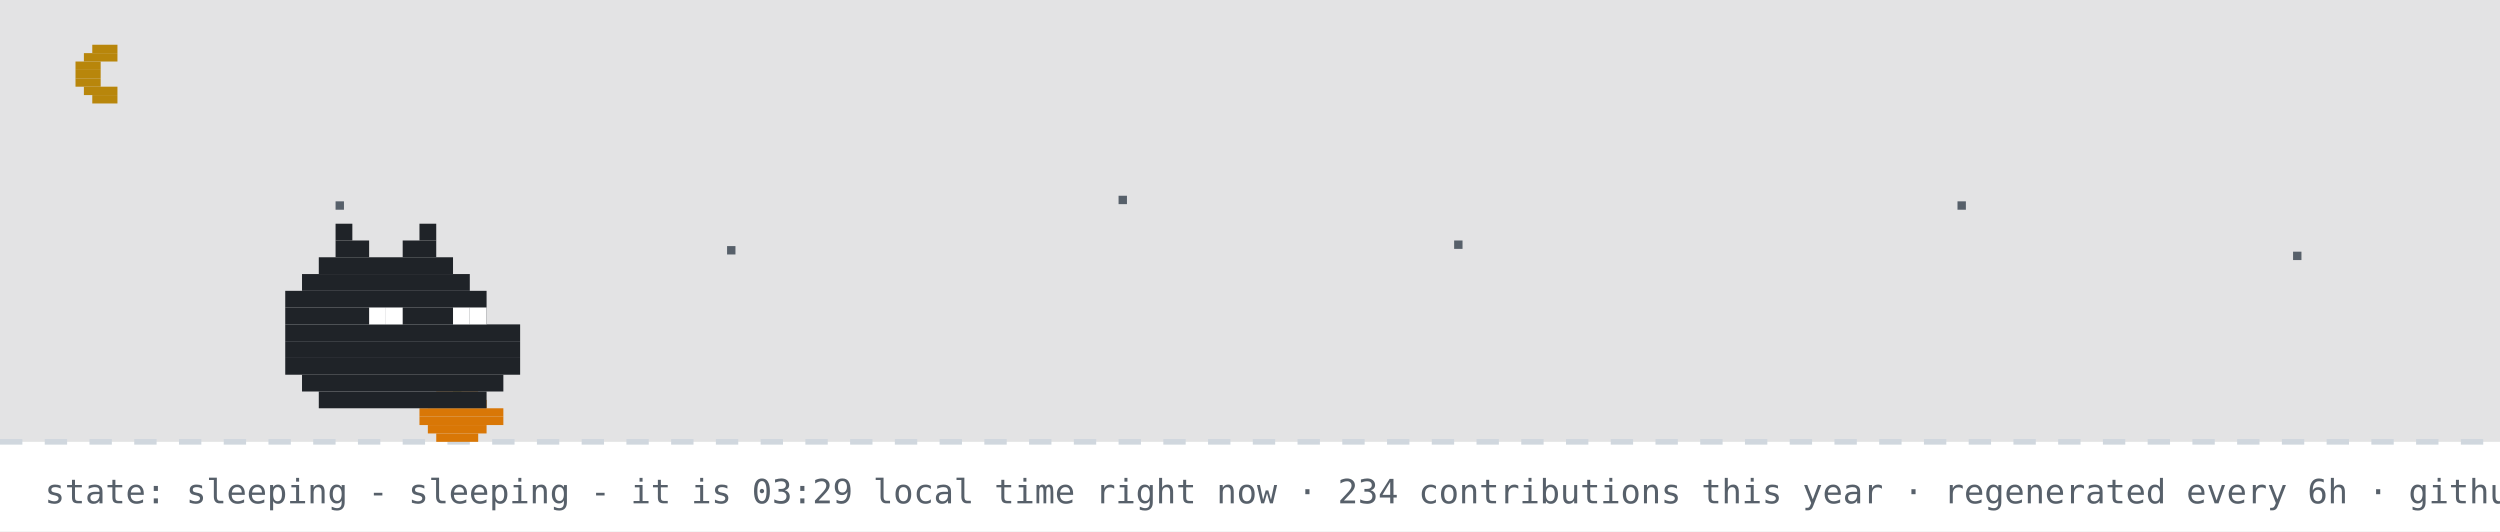
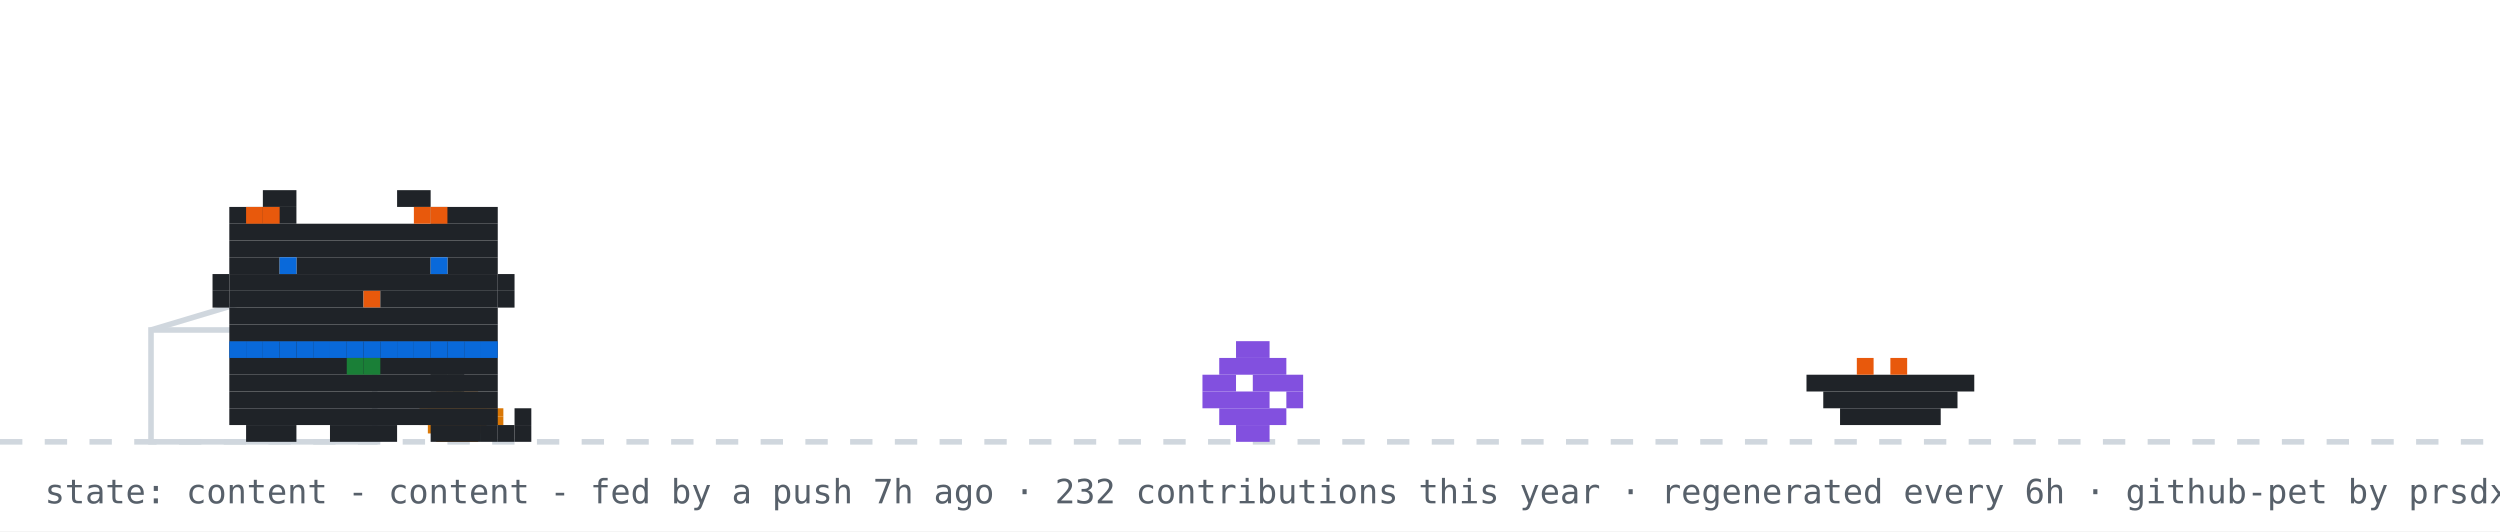
- <svg xmlns="http://www.w3.org/2000/svg" width="894" height="190" viewBox="0 0 894 190" role="img" aria-label="github pet: sleeping">
+ <svg xmlns="http://www.w3.org/2000/svg" width="894" height="190" viewBox="0 0 894 190" role="img" aria-label="github pet: content">
  <rect width="894" height="190" fill="#ffffff" />
-   <rect width="894" height="158" fill="#0d1117" opacity="0.12" />
-   <rect x="33" y="16" width="9" height="3" fill="#b8860b" />
-   <rect x="30" y="19" width="12" height="3" fill="#b8860b" />
-   <rect x="27" y="22" width="9" height="3" fill="#b8860b" />
-   <rect x="27" y="25" width="9" height="3" fill="#b8860b" />
-   <rect x="27" y="28" width="9" height="3" fill="#b8860b" />
-   <rect x="30" y="31" width="12" height="3" fill="#b8860b" />
-   <rect x="33" y="34" width="9" height="3" fill="#b8860b" />
-   <rect x="120" y="72" width="3" height="3" fill="#57606a">
-     <animate attributeName="opacity" values="1;0.2;1" dur="2.2s" begin="0s" repeatCount="indefinite" />
-   </rect>
-   <rect x="260" y="88" width="3" height="3" fill="#57606a">
-     <animate attributeName="opacity" values="1;0.2;1" dur="2.2s" begin="0.7s" repeatCount="indefinite" />
-   </rect>
-   <rect x="400" y="70" width="3" height="3" fill="#57606a">
-     <animate attributeName="opacity" values="1;0.2;1" dur="2.2s" begin="1.3s" repeatCount="indefinite" />
-   </rect>
-   <rect x="520" y="86" width="3" height="3" fill="#57606a">
-     <animate attributeName="opacity" values="1;0.2;1" dur="2.2s" begin="0.4s" repeatCount="indefinite" />
-   </rect>
-   <rect x="700" y="72" width="3" height="3" fill="#57606a">
-     <animate attributeName="opacity" values="1;0.2;1" dur="2.2s" begin="1.7s" repeatCount="indefinite" />
-   </rect>
-   <rect x="820" y="90" width="3" height="3" fill="#57606a">
-     <animate attributeName="opacity" values="1;0.2;1" dur="2.2s" begin="1s" repeatCount="indefinite" />
-   </rect>
  <line x1="0" y1="158" x2="894" y2="158" stroke="#d0d7de" stroke-width="2" stroke-dasharray="8 8" />
  <rect x="162" y="137" width="3" height="3" fill="#1a7f37" />
  <rect x="156" y="140" width="15" height="3" fill="#d97706" />
  <rect x="153" y="143" width="21" height="3" fill="#d97706" />
  <rect x="150" y="146" width="30" height="3" fill="#d97706" />
  <rect x="150" y="149" width="30" height="3" fill="#d97706" />
  <rect x="153" y="152" width="21" height="3" fill="#d97706" />
  <rect x="156" y="155" width="15" height="3" fill="#d97706" />
-   <rect x="120" y="80" width="6" height="6" fill="#1f2328" />
-   <rect x="150" y="80" width="6" height="6" fill="#1f2328" />
-   <rect x="120" y="86" width="12" height="6" fill="#1f2328" />
-   <rect x="144" y="86" width="12" height="6" fill="#1f2328" />
-   <rect x="114" y="92" width="48" height="6" fill="#1f2328" />
-   <rect x="108" y="98" width="60" height="6" fill="#1f2328" />
-   <rect x="102" y="104" width="72" height="6" fill="#1f2328" />
-   <rect x="102" y="110" width="72" height="6" fill="#1f2328" />
-   <rect x="102" y="116" width="84" height="6" fill="#1f2328" />
-   <rect x="102" y="122" width="84" height="6" fill="#1f2328" />
-   <rect x="102" y="128" width="84" height="6" fill="#1f2328" />
-   <rect x="108" y="134" width="72" height="6" fill="#1f2328" />
-   <rect x="114" y="140" width="60" height="6" fill="#1f2328" />
-   <rect x="132" y="110" width="6" height="6" fill="#ffffff" />
-   <rect x="138" y="110" width="6" height="6" fill="#ffffff" />
-   <rect x="162" y="110" width="6" height="6" fill="#ffffff" />
-   <rect x="168" y="110" width="6" height="6" fill="#ffffff" />
-   <text x="170" y="80" font-family="monospace" font-size="12" fill="#0969da" opacity="0">z<animateTransform attributeName="transform" type="translate" values="0 0;8 -26" dur="3s" begin="0s" repeatCount="indefinite" />
-     <animate attributeName="opacity" values="0;1;1;0" keyTimes="0;0.25;0.75;1" dur="3s" begin="0s" repeatCount="indefinite" />
-   </text>
-   <text x="184" y="80" font-family="monospace" font-size="15" fill="#0969da" opacity="0">z<animateTransform attributeName="transform" type="translate" values="0 0;8 -26" dur="3s" begin="1s" repeatCount="indefinite" />
-     <animate attributeName="opacity" values="0;1;1;0" keyTimes="0;0.25;0.75;1" dur="3s" begin="1s" repeatCount="indefinite" />
-   </text>
-   <text x="200" y="80" font-family="monospace" font-size="18" fill="#0969da" opacity="0">z<animateTransform attributeName="transform" type="translate" values="0 0;8 -26" dur="3s" begin="2s" repeatCount="indefinite" />
-     <animate attributeName="opacity" values="0;1;1;0" keyTimes="0;0.25;0.75;1" dur="3s" begin="2s" repeatCount="indefinite" />
-   </text>
-   <text x="16" y="180" font-family="monospace" font-size="12" fill="#57606a">state: sleeping - sleeping - it is 03:29 local time right now · 234 contributions this year · regenerated every 6h · github-pet by prsdx</text>
+   <rect x="54" y="118" width="80" height="40" fill="none" stroke="#d0d7de" stroke-width="2" />
+   <line x1="54" y1="118" x2="94" y2="106" stroke="#d0d7de" stroke-width="2" />
+   <g transform="translate(430,0)">
+     <g>
+       <animateTransform attributeName="transform" type="translate" values="0 0;0 0;52 -10;52 0;52 0;0 0" keyTimes="0;0.660;0.690;0.780;0.860;1" dur="32s" begin="7s" repeatCount="indefinite" />
+       <rect x="12" y="122" width="12" height="6" fill="#8250df" />
+       <rect x="6" y="128" width="24" height="6" fill="#8250df" />
+       <rect x="0" y="134" width="12" height="6" fill="#8250df" />
+       <rect x="18" y="134" width="18" height="6" fill="#8250df" />
+       <rect x="0" y="140" width="24" height="6" fill="#8250df" />
+       <rect x="30" y="140" width="6" height="6" fill="#8250df" />
+       <rect x="6" y="146" width="24" height="6" fill="#8250df" />
+       <rect x="12" y="152" width="12" height="6" fill="#8250df" />
+     </g>
+   </g>
+   <rect x="646" y="134" width="60" height="6" fill="#1f2328" />
+   <rect x="652" y="140" width="48" height="6" fill="#1f2328" />
+   <rect x="658" y="146" width="36" height="6" fill="#1f2328" />
+   <rect x="664" y="128" width="6" height="6" fill="#e8590c" />
+   <rect x="676" y="128" width="6" height="6" fill="#e8590c" />
+   <g transform="translate(70,0)">
+     <animateTransform attributeName="transform" type="translate" values="70 0;500 0;500 0;320 0;320 0;70 0;70 0" keyTimes="0;0.12;0.35;0.45;0.62;0.82;1" dur="32s" begin="7s" repeatCount="indefinite" />
+     <g>
+       <animateTransform attributeName="transform" type="translate" values="0 0;0 -3;0 0" dur="0.7s" repeatCount="indefinite" />
+       <rect x="12" y="122" width="96" height="6" fill="#1f2328" />
+       <rect x="12" y="128" width="96" height="6" fill="#1f2328" />
+       <rect x="12" y="134" width="96" height="6" fill="#1f2328" />
+       <rect x="12" y="140" width="96" height="6" fill="#1f2328" />
+       <rect x="12" y="146" width="96" height="6" fill="#1f2328" />
+       <rect x="18" y="152" width="18" height="6" fill="#1f2328" />
+       <rect x="48" y="152" width="24" height="6" fill="#1f2328" />
+       <rect x="84" y="152" width="18" height="6" fill="#1f2328" />
+       <rect x="12" y="122" width="6" height="6" fill="#0969da" />
+       <rect x="18" y="122" width="6" height="6" fill="#0969da" />
+       <rect x="24" y="122" width="6" height="6" fill="#0969da" />
+       <rect x="30" y="122" width="6" height="6" fill="#0969da" />
+       <rect x="36" y="122" width="6" height="6" fill="#0969da" />
+       <rect x="42" y="122" width="6" height="6" fill="#0969da" />
+       <rect x="48" y="122" width="6" height="6" fill="#0969da" />
+       <rect x="54" y="122" width="6" height="6" fill="#0969da" />
+       <rect x="60" y="122" width="6" height="6" fill="#0969da" />
+       <rect x="66" y="122" width="6" height="6" fill="#0969da" />
+       <rect x="72" y="122" width="6" height="6" fill="#0969da" />
+       <rect x="78" y="122" width="6" height="6" fill="#0969da" />
+       <rect x="84" y="122" width="6" height="6" fill="#0969da" />
+       <rect x="90" y="122" width="6" height="6" fill="#0969da" />
+       <rect x="96" y="122" width="6" height="6" fill="#0969da" />
+       <rect x="102" y="122" width="6" height="6" fill="#0969da" />
+       <rect x="54" y="128" width="6" height="6" fill="#1a7f37" />
+       <rect x="60" y="128" width="6" height="6" fill="#1a7f37" />
+       <g>
+         <animate attributeName="opacity" values="1;0;1" keyTimes="0;0.5;1" calcMode="discrete" dur="1.4s" repeatCount="indefinite" />
+         <rect x="102" y="152" width="6" height="6" fill="#1f2328" />
+         <rect x="108" y="152" width="6" height="6" fill="#1f2328" />
+         <rect x="114" y="152" width="6" height="6" fill="#1f2328" />
+         <rect x="114" y="146" width="6" height="6" fill="#1f2328" />
+       </g>
+       <g opacity="0">
+         <animate attributeName="opacity" values="0;1;0" keyTimes="0;0.5;1" calcMode="discrete" dur="1.4s" repeatCount="indefinite" />
+         <rect x="114" y="152" width="6" height="6" fill="#1f2328" />
+         <rect x="114" y="146" width="6" height="6" fill="#1f2328" />
+         <rect x="114" y="140" width="6" height="6" fill="#1f2328" />
+         <rect x="108" y="140" width="6" height="6" fill="#1f2328" />
+       </g>
+       <g>
+         <animate attributeName="opacity" values="1;1;0;0;1" keyTimes="0;0.660;0.720;0.780;1" calcMode="discrete" dur="32s" begin="7s" repeatCount="indefinite" />
+         <rect x="84" y="128" width="6" height="6" fill="#1f2328" />
+         <rect x="90" y="128" width="6" height="6" fill="#1f2328" />
+         <rect x="84" y="134" width="6" height="6" fill="#1f2328" />
+         <rect x="90" y="134" width="6" height="6" fill="#1f2328" />
+       </g>
+       <g opacity="0">
+         <animate attributeName="opacity" values="0;0;1;1;0" keyTimes="0;0.660;0.720;0.780;1" calcMode="discrete" dur="32s" begin="7s" repeatCount="indefinite" />
+         <rect x="96" y="134" width="6" height="6" fill="#1f2328" />
+         <rect x="102" y="134" width="6" height="6" fill="#1f2328" />
+         <rect x="108" y="134" width="6" height="6" fill="#1f2328" />
+         <rect x="114" y="134" width="6" height="6" fill="#1f2328" />
+         <rect x="114" y="128" width="6" height="6" fill="#1f2328" />
+       </g>
+       <g>
+         <animateTransform attributeName="transform" type="translate" values="0 0;0 0;0 8;0 0;0 8;0 0;0 8;0 0;0 0" keyTimes="0.000;0.150;0.180;0.210;0.240;0.270;0.300;0.330;1.000" dur="32s" begin="7s" repeatCount="indefinite" />
+         <rect x="24" y="68" width="12" height="6" fill="#1f2328" />
+         <rect x="72" y="68" width="12" height="6" fill="#1f2328" />
+         <rect x="12" y="74" width="24" height="6" fill="#1f2328" />
+         <rect x="84" y="74" width="24" height="6" fill="#1f2328" />
+         <rect x="12" y="80" width="96" height="6" fill="#1f2328" />
+         <rect x="12" y="86" width="96" height="6" fill="#1f2328" />
+         <rect x="12" y="92" width="18" height="6" fill="#1f2328" />
+         <rect x="36" y="92" width="48" height="6" fill="#1f2328" />
+         <rect x="90" y="92" width="18" height="6" fill="#1f2328" />
+         <rect x="12" y="98" width="96" height="6" fill="#1f2328" />
+         <rect x="12" y="104" width="48" height="6" fill="#1f2328" />
+         <rect x="60" y="104" width="6" height="6" fill="#e8590c" />
+         <rect x="66" y="104" width="42" height="6" fill="#1f2328" />
+         <rect x="12" y="110" width="96" height="6" fill="#1f2328" />
+         <rect x="12" y="116" width="96" height="6" fill="#1f2328" />
+         <rect x="18" y="74" width="6" height="6" fill="#e8590c" />
+         <rect x="24" y="74" width="6" height="6" fill="#e8590c" />
+         <rect x="78" y="74" width="6" height="6" fill="#e8590c" />
+         <rect x="84" y="74" width="6" height="6" fill="#e8590c" />
+         <rect x="6" y="98" width="6" height="6" fill="#1f2328" />
+         <rect x="6" y="104" width="6" height="6" fill="#1f2328" />
+         <rect x="108" y="98" width="6" height="6" fill="#1f2328" />
+         <rect x="108" y="104" width="6" height="6" fill="#1f2328" />
+         <g>
+           <animate attributeName="opacity" values="1;0;1" keyTimes="0;0.96;1" calcMode="discrete" dur="4.2s" repeatCount="indefinite" />
+           <rect x="30" y="92" width="6" height="6" fill="#0969da" />
+           <rect x="84" y="92" width="6" height="6" fill="#0969da" />
+         </g>
+         <g opacity="0">
+           <animate attributeName="opacity" values="0;1;0" keyTimes="0;0.96;1" calcMode="discrete" dur="4.2s" repeatCount="indefinite" />
+           <rect x="30" y="92" width="6" height="6" fill="#ffffff" />
+           <rect x="84" y="92" width="6" height="6" fill="#ffffff" />
+         </g>
+       </g>
+       <g opacity="0">
+         <animate attributeName="opacity" values="1;1;0;0;1;1" keyTimes="0;0.12;0.13;0.82;0.83;1" calcMode="discrete" dur="32s" begin="7s" repeatCount="indefinite" />
+         <g>
+           <animate attributeName="opacity" values="1;0;1" calcMode="discrete" dur="0.5s" repeatCount="indefinite" />
+           <rect x="108" y="86" width="6" height="6" fill="#1f2328" />
+           <rect x="114" y="80" width="6" height="6" fill="#1f2328" />
+           <rect x="114" y="86" width="6" height="6" fill="#1f2328" />
+         </g>
+       </g>
+       <g opacity="0">
+         <animateTransform attributeName="transform" type="translate" values="0 0;6 -22" dur="2.6s" begin="0.4s" repeatCount="indefinite" />
+         <animate attributeName="opacity" values="0;1;1;0" keyTimes="0;0.2;0.7;1" dur="2.6s" begin="0.4s" repeatCount="indefinite" />
+         <rect x="87" y="-12" width="3" height="3" fill="#cf222e" />
+         <rect x="93" y="-12" width="3" height="3" fill="#cf222e" />
+         <rect x="84" y="-9" width="15" height="3" fill="#cf222e" />
+         <rect x="84" y="-6" width="15" height="3" fill="#cf222e" />
+         <rect x="87" y="-3" width="9" height="3" fill="#cf222e" />
+         <rect x="90" y="0" width="3" height="3" fill="#cf222e" />
+       </g>
+       <g opacity="0">
+         <animateTransform attributeName="transform" type="translate" values="0 0;6 -22" dur="2.6s" begin="1.9s" repeatCount="indefinite" />
+         <animate attributeName="opacity" values="0;1;1;0" keyTimes="0;0.2;0.7;1" dur="2.6s" begin="1.9s" repeatCount="indefinite" />
+         <rect x="105" y="-24" width="3" height="3" fill="#cf222e" />
+         <rect x="111" y="-24" width="3" height="3" fill="#cf222e" />
+         <rect x="102" y="-21" width="15" height="3" fill="#cf222e" />
+         <rect x="102" y="-18" width="15" height="3" fill="#cf222e" />
+         <rect x="105" y="-15" width="9" height="3" fill="#cf222e" />
+         <rect x="108" y="-12" width="3" height="3" fill="#cf222e" />
+       </g>
+     </g>
+   </g>
+   <g opacity="0">
+     <animate attributeName="opacity" values="0;0;1;1;0;0" keyTimes="0;0.07;0.14;0.85;0.96;1" dur="7s" repeatCount="1" fill="freeze" />
+     <rect x="60" y="12" width="380" height="46" rx="10" fill="#d0d7de" />
+     <polygon points="110,58 130,58 118,74" fill="#d0d7de" />
+     <text x="76" y="31" font-family="monospace" font-size="13" fill="#1f2328">good morning! welcome to shubham's corner</text>
+     <text x="76" y="48" font-family="monospace" font-size="12" fill="#57606a">scroll down for projects + contact</text>
+     <polygon points="230,66 246,66 238,78" fill="#0969da">
+       <animateTransform attributeName="transform" type="translate" values="0 0;0 6;0 0" dur="0.8s" repeatCount="indefinite" />
+     </polygon>
+   </g>
+   <g opacity="0">
+     <animate attributeName="opacity" values="0;0;1;1;0;0" keyTimes="0;0.000;0.040;0.267;0.307;1" dur="18s" begin="5s" repeatCount="indefinite" />
+     <rect x="711.6" y="14" width="166.4" height="30" rx="9" fill="#d0d7de" />
+     <polygon points="737.6,44 755.6,44 744.6,54" fill="#d0d7de" />
+     <text x="722.6" y="33" font-family="monospace" font-size="12" fill="#1f2328">featured projects ↓</text>
+   </g>
+   <g opacity="0">
+     <animate attributeName="opacity" values="0;0;1;1;0;0" keyTimes="0;0.333;0.373;0.600;0.640;1" dur="18s" begin="5s" repeatCount="indefinite" />
+     <rect x="696.4" y="14" width="181.6" height="30" rx="9" fill="#d0d7de" />
+     <polygon points="722.4,44 740.4,44 729.4,54" fill="#d0d7de" />
+     <text x="707.4" y="33" font-family="monospace" font-size="12" fill="#1f2328">live stats + graphs ↓</text>
+   </g>
+   <g opacity="0">
+     <animate attributeName="opacity" values="0;0;1;1;0;0" keyTimes="0;0.667;0.707;0.933;0.973;1" dur="18s" begin="5s" repeatCount="indefinite" />
+     <rect x="650.8" y="14" width="227.2" height="30" rx="9" fill="#d0d7de" />
+     <polygon points="676.8,44 694.8,44 683.8,54" fill="#d0d7de" />
+     <text x="661.8" y="33" font-family="monospace" font-size="12" fill="#1f2328">say hi: prsdx.dev@gmail.com</text>
+   </g>
+   <text x="16" y="180" font-family="monospace" font-size="12" fill="#57606a">state: content - content - fed by a push 7h ago · 232 contributions this year · regenerated every 6h · github-pet by prsdx</text>
</svg>
